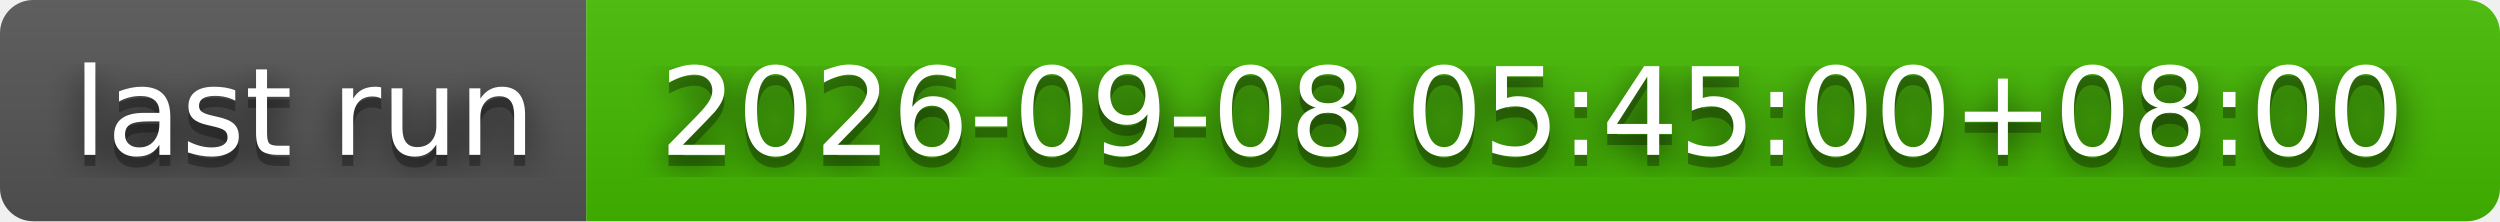
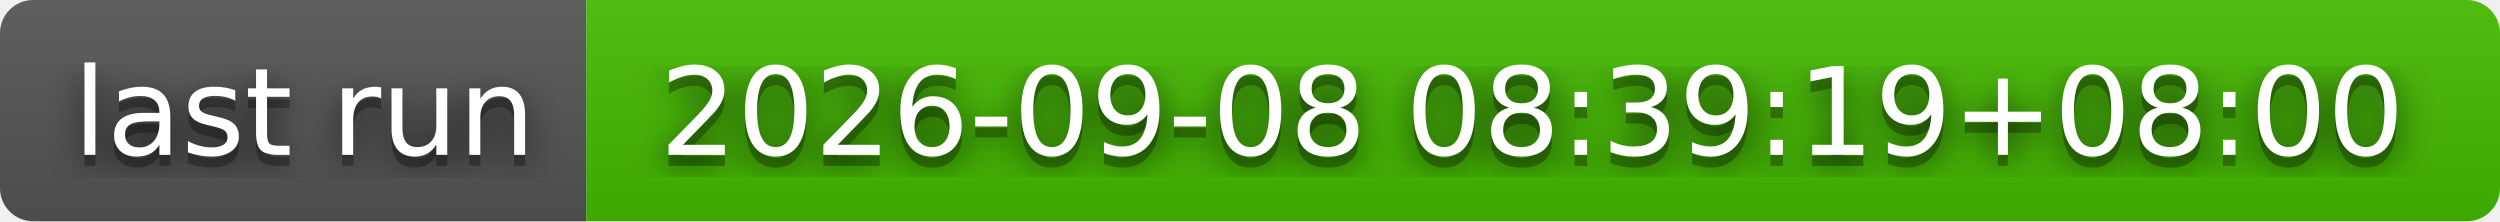
- <svg xmlns="http://www.w3.org/2000/svg" width="226" height="20" role="img" aria-label="last run: 2026-09-08 05:45:00+08:00">
+ <svg xmlns="http://www.w3.org/2000/svg" width="226" height="20" role="img" aria-label="last run: 2026-09-08 08:39:19+08:00">
  <filter id="blur">
    <feGaussianBlur stdDeviation="16" />
  </filter>
  <linearGradient id="s" x2="0" y2="100%">
    <stop offset="0" stop-color="#bbb" stop-opacity=".1" />
    <stop offset="1" stop-opacity=".1" />
  </linearGradient>
  <clipPath id="r">
    <rect width="226" height="20" rx="3" />
  </clipPath>
  <g clip-path="url(#r)">
    <rect width="53" height="20" fill="#555" />
    <rect x="53" width="173" height="20" fill="#4b0" />
    <rect width="226" height="20" fill="url(#s)" />
  </g>
  <g fill="#fff" text-anchor="middle" font-family="Verdana,Geneva,DejaVu Sans,sans-serif" text-rendering="geometricPrecision" font-size="110">
    <g transform="scale(.1)">
      <g aria-hidden="true" fill="#010101">
        <text x="275" y="150" fill-opacity=".8" filter="url(#blur)" textLength="430">last run</text>
        <text x="275" y="150" fill-opacity=".3" textLength="430">last run</text>
      </g>
      <text x="275" y="140" textLength="430">last run</text>
    </g>
    <g transform="scale(.1)">
      <g aria-hidden="true" fill="#010101">
-         <text x="1385" y="150" fill-opacity=".8" filter="url(#blur)" textLength="1630">2026-09-08 05:45:00+08:00</text>
-         <text x="1385" y="150" fill-opacity=".3" textLength="1630">2026-09-08 05:45:00+08:00</text>
+         <text x="1385" y="150" fill-opacity=".8" filter="url(#blur)" textLength="1630">2026-09-08 08:39:19+08:00</text>
+         <text x="1385" y="150" fill-opacity=".3" textLength="1630">2026-09-08 08:39:19+08:00</text>
      </g>
-       <text x="1385" y="140" textLength="1630">2026-09-08 05:45:00+08:00</text>
+       <text x="1385" y="140" textLength="1630">2026-09-08 08:39:19+08:00</text>
    </g>
  </g>
</svg>
